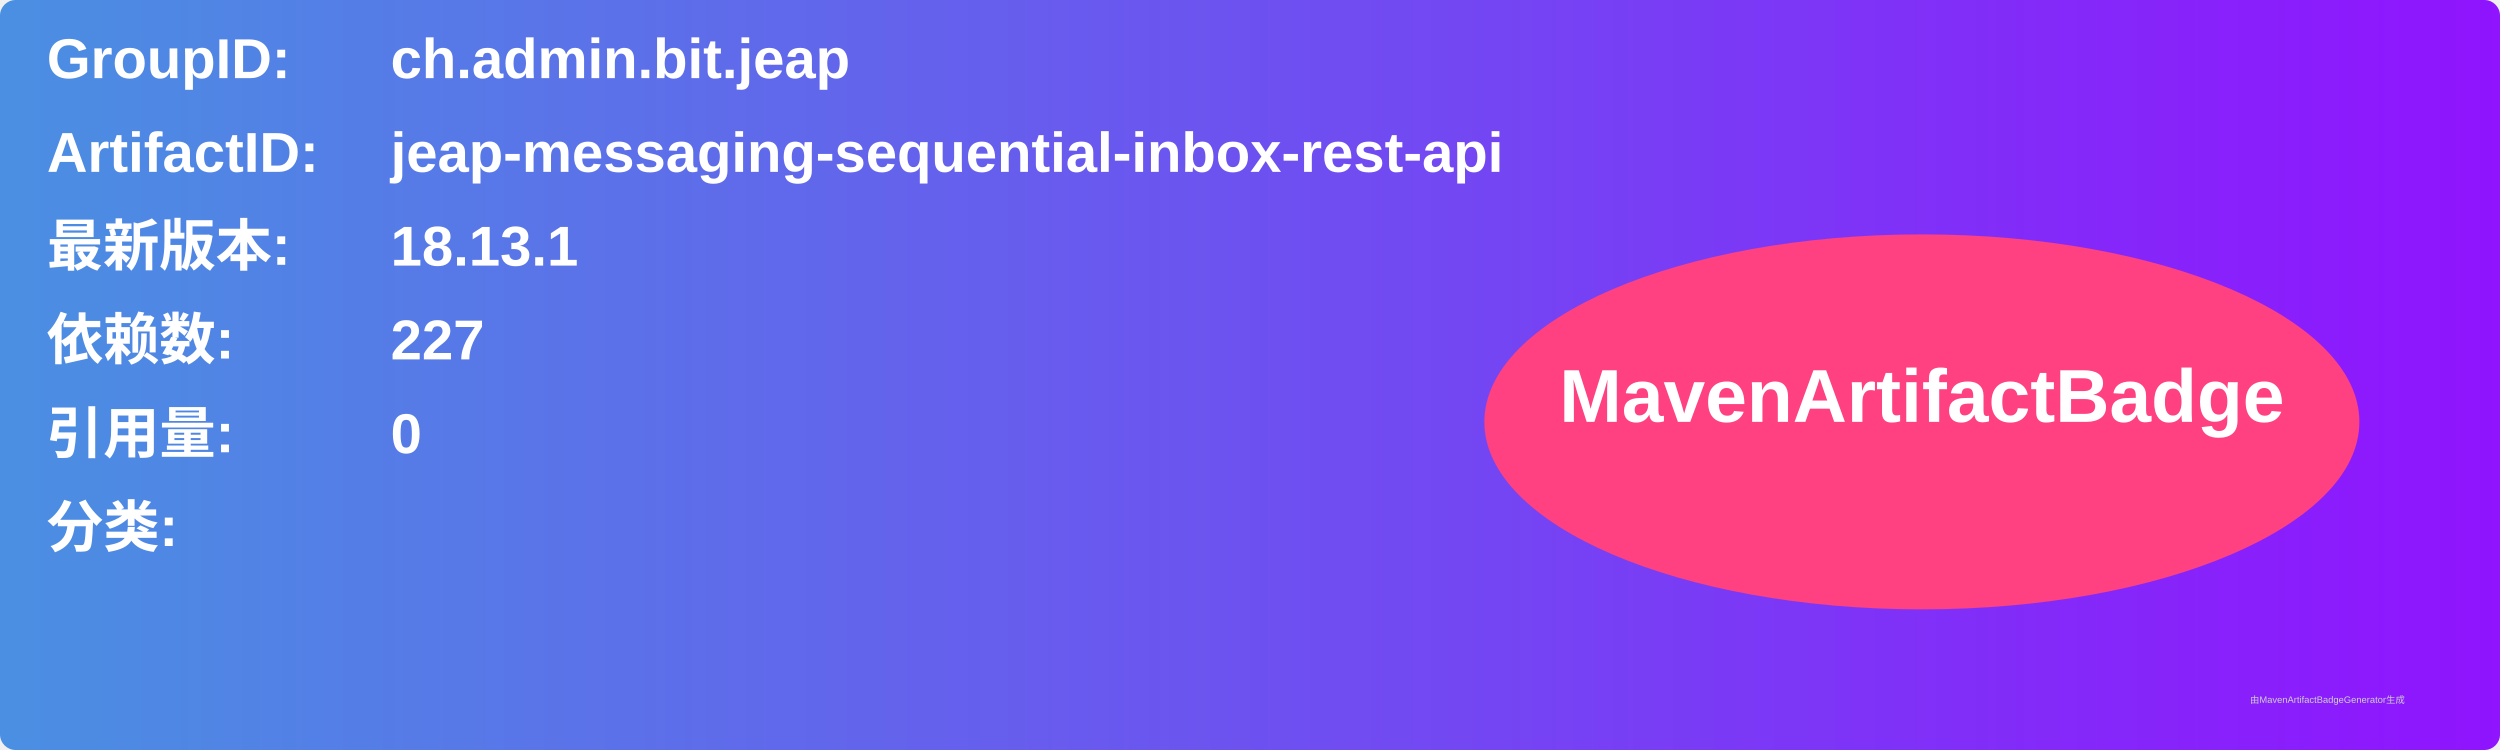
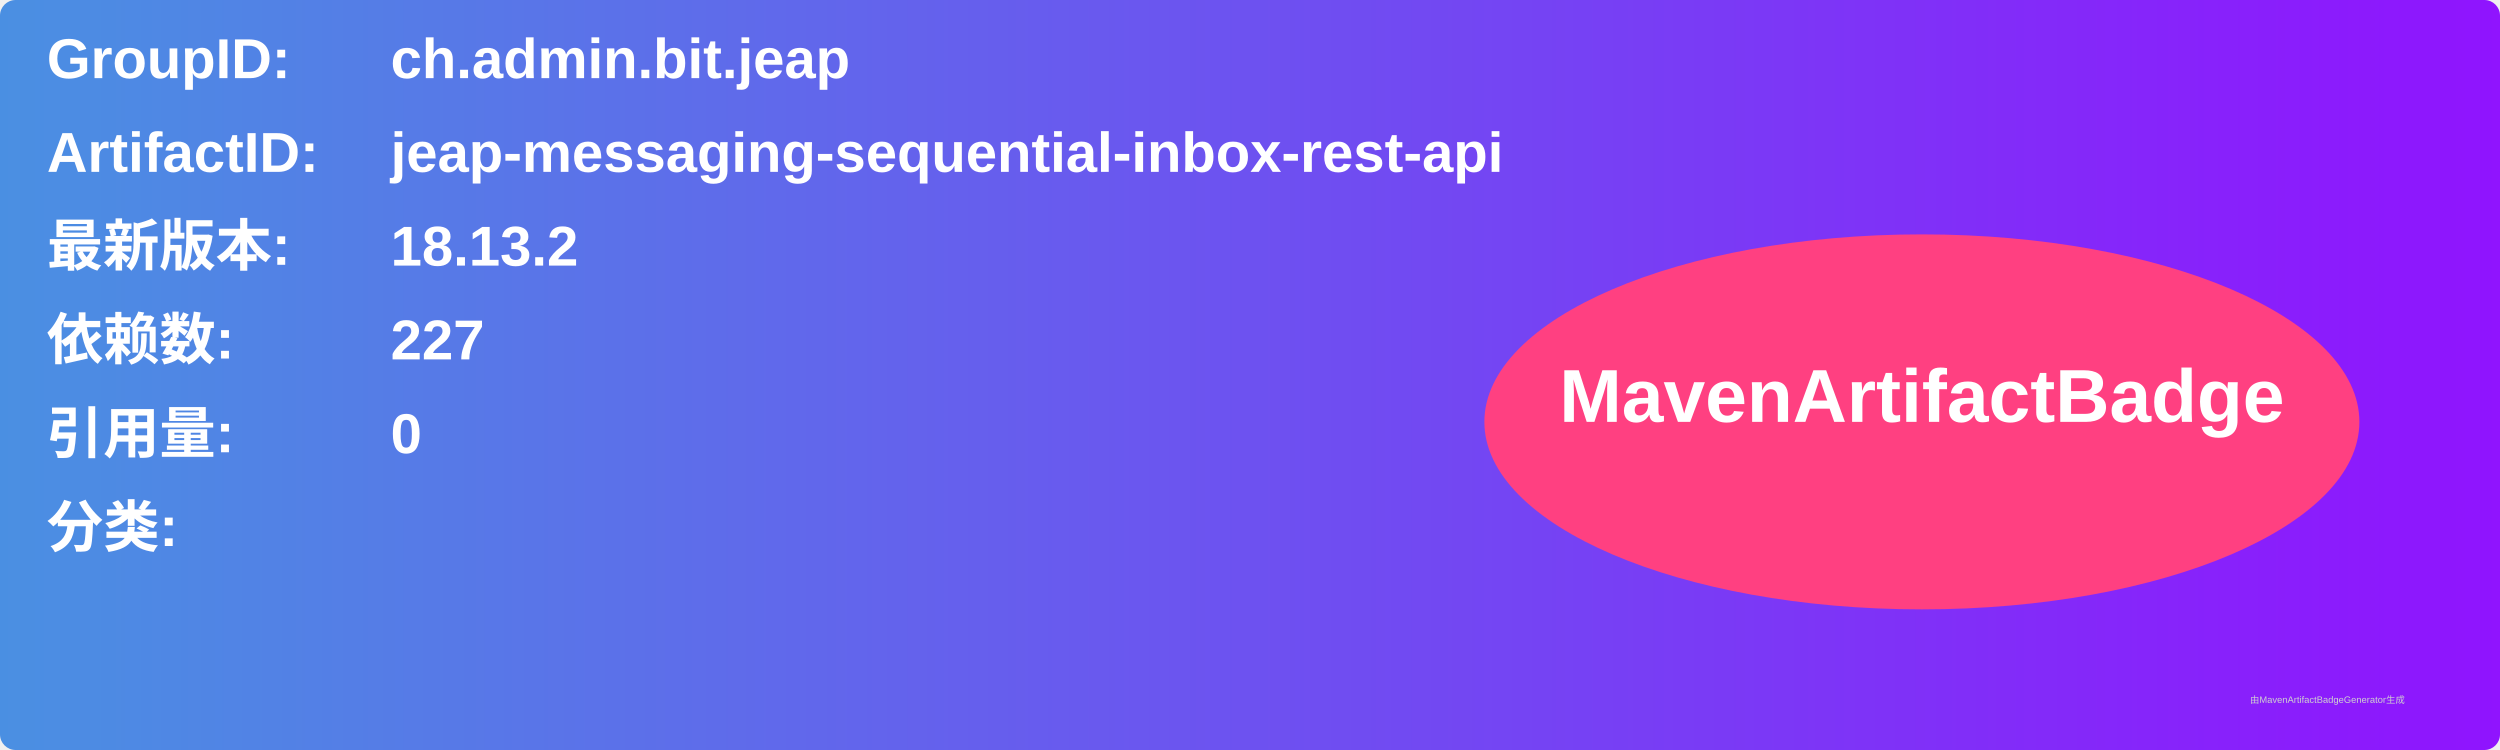
<svg xmlns="http://www.w3.org/2000/svg" width="800" height="240" viewBox="0 0 800 240">
  <linearGradient id="grad" x1="0%" y1="0%" x2="100%" y2="0%">
    <stop offset="0%" stop-color="#4a90e2" />
    <stop offset="100%" stop-color="#9013fe" />
  </linearGradient>
  <rect width="100%" height="100%" rx="5" ry="5" fill="url(#grad)" />
  <g transform="translate(15, 15)">
    <text x="0" y="10" font-family="Arial" font-size="18" fill="white" font-weight="bold" width="260">GroupID:</text>
    <text x="110" y="10" font-family="Arial" font-size="18" fill="white" font-weight="bold" width="460">ch.admin.bit.jeap</text>
    <text x="0" y="40" font-family="Arial" font-size="18" fill="white" font-weight="bold" width="260">ArtifactID:</text>
    <text x="110" y="40" font-family="Arial" font-size="18" fill="white" font-weight="bold" width="460">jeap-messaging-sequential-inbox-rest-api</text>
    <text x="0" y="70" font-family="Arial" font-size="18" fill="white" font-weight="bold">最新版本:</text>
    <text x="110" y="70" font-family="Arial" font-size="18" fill="white" font-weight="bold">
-       <tspan font-weight="bold">18.13.1</tspan>
+       <tspan font-weight="bold">18.13.2</tspan>
    </text>
    <text x="0" y="100" font-family="Arial" font-size="18" fill="white" font-weight="bold">依赖数: </text>
    <text x="110" y="100" font-family="Arial" font-size="18" fill="white">
      <tspan font-weight="bold">227</tspan>
    </text>
    <text x="0" y="130" font-family="Arial" font-size="18" fill="white" font-weight="bold">引用量: </text>
    <text x="110" y="130" font-family="Arial" font-size="18" fill="white">
      <tspan font-weight="bold">0</tspan>
    </text>
    <text x="0" y="160" font-family="Arial" font-size="18" fill="white" font-weight="bold">分类:</text>
    <text x="10" y="190" font-family="Arial" font-size="10" fill="white">
      <tspan font-weight="bold" />
    </text>
    <ellipse cx="600" cy="120" rx="140" ry="60" fill="#ff4081" />
    <text x="600" y="120" text-anchor="middle" font-family="Arial" font-size="24" fill="white" font-weight="bold">MavenArtifactBadge</text>
  </g>
  <text x="720" y="225" font-family="Arial" font-size="3" fill="#d0d0d0">由MavenArtifactBadgeGenerator生成</text>
</svg>
